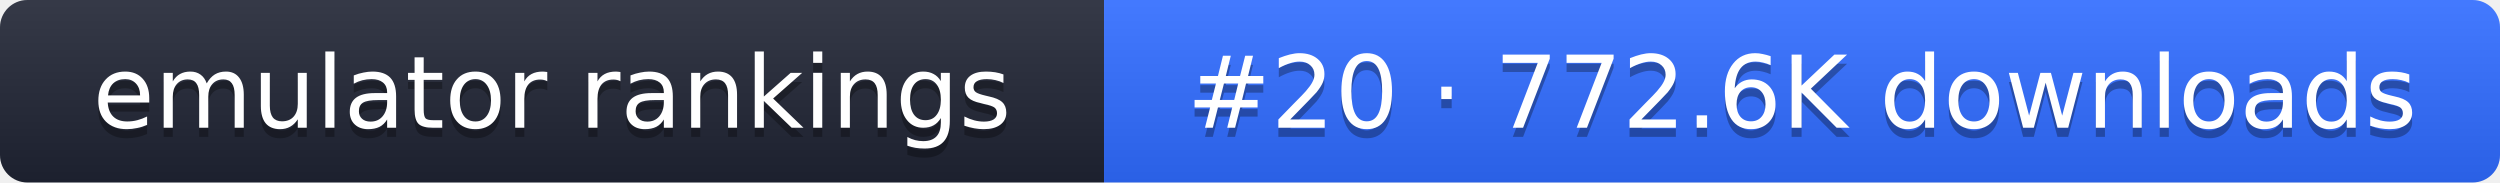
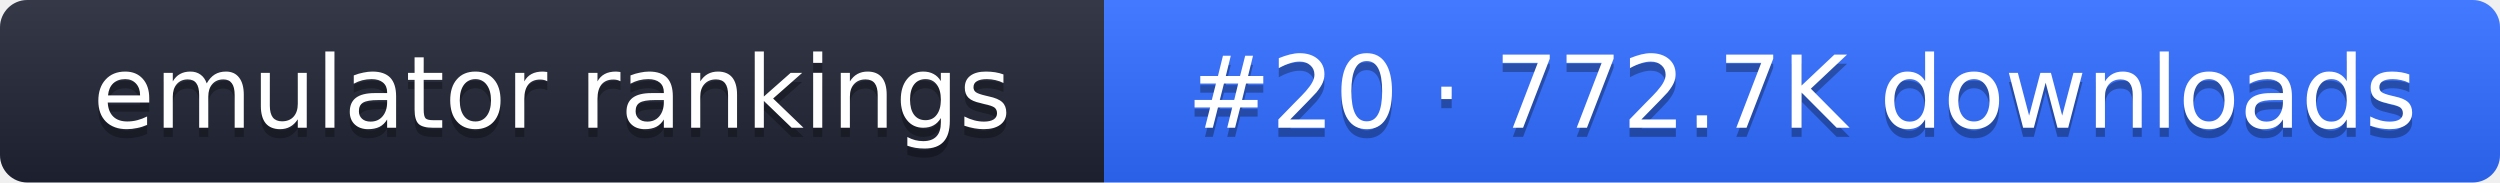
- <svg xmlns="http://www.w3.org/2000/svg" width="274" height="20" role="img" aria-label="emulator rankings: #20 · 772.6K downloads">
+ <svg xmlns="http://www.w3.org/2000/svg" width="274" height="20" role="img" aria-label="emulator rankings: #20 · 772.7K downloads">
  <linearGradient id="g" x2="0" y2="100%">
    <stop offset="0" stop-color="#fff" stop-opacity=".1" />
    <stop offset="1" stop-opacity=".1" />
  </linearGradient>
  <clipPath id="r">
    <rect width="274" height="20" rx="3" fill="#fff" />
  </clipPath>
  <g clip-path="url(#r)">
    <rect width="121" height="20" fill="#1f2433" />
    <rect x="121" width="153" height="20" fill="#2f6bff" />
    <rect width="274" height="20" fill="url(#g)" />
  </g>
  <g fill="#fff" text-anchor="middle" font-family="Verdana,DejaVu Sans,sans-serif" font-size="11">
    <text x="60.5" y="15" fill="#010101" fill-opacity=".3">emulator rankings</text>
    <text x="60.5" y="14">emulator rankings</text>
-     <text x="197.5" y="15" fill="#010101" fill-opacity=".3">#20 · 772.6K downloads</text>
-     <text x="197.5" y="14">#20 · 772.6K downloads</text>
+     <text x="197.5" y="15" fill="#010101" fill-opacity=".3">#20 · 772.7K downloads</text>
+     <text x="197.5" y="14">#20 · 772.7K downloads</text>
  </g>
</svg>
